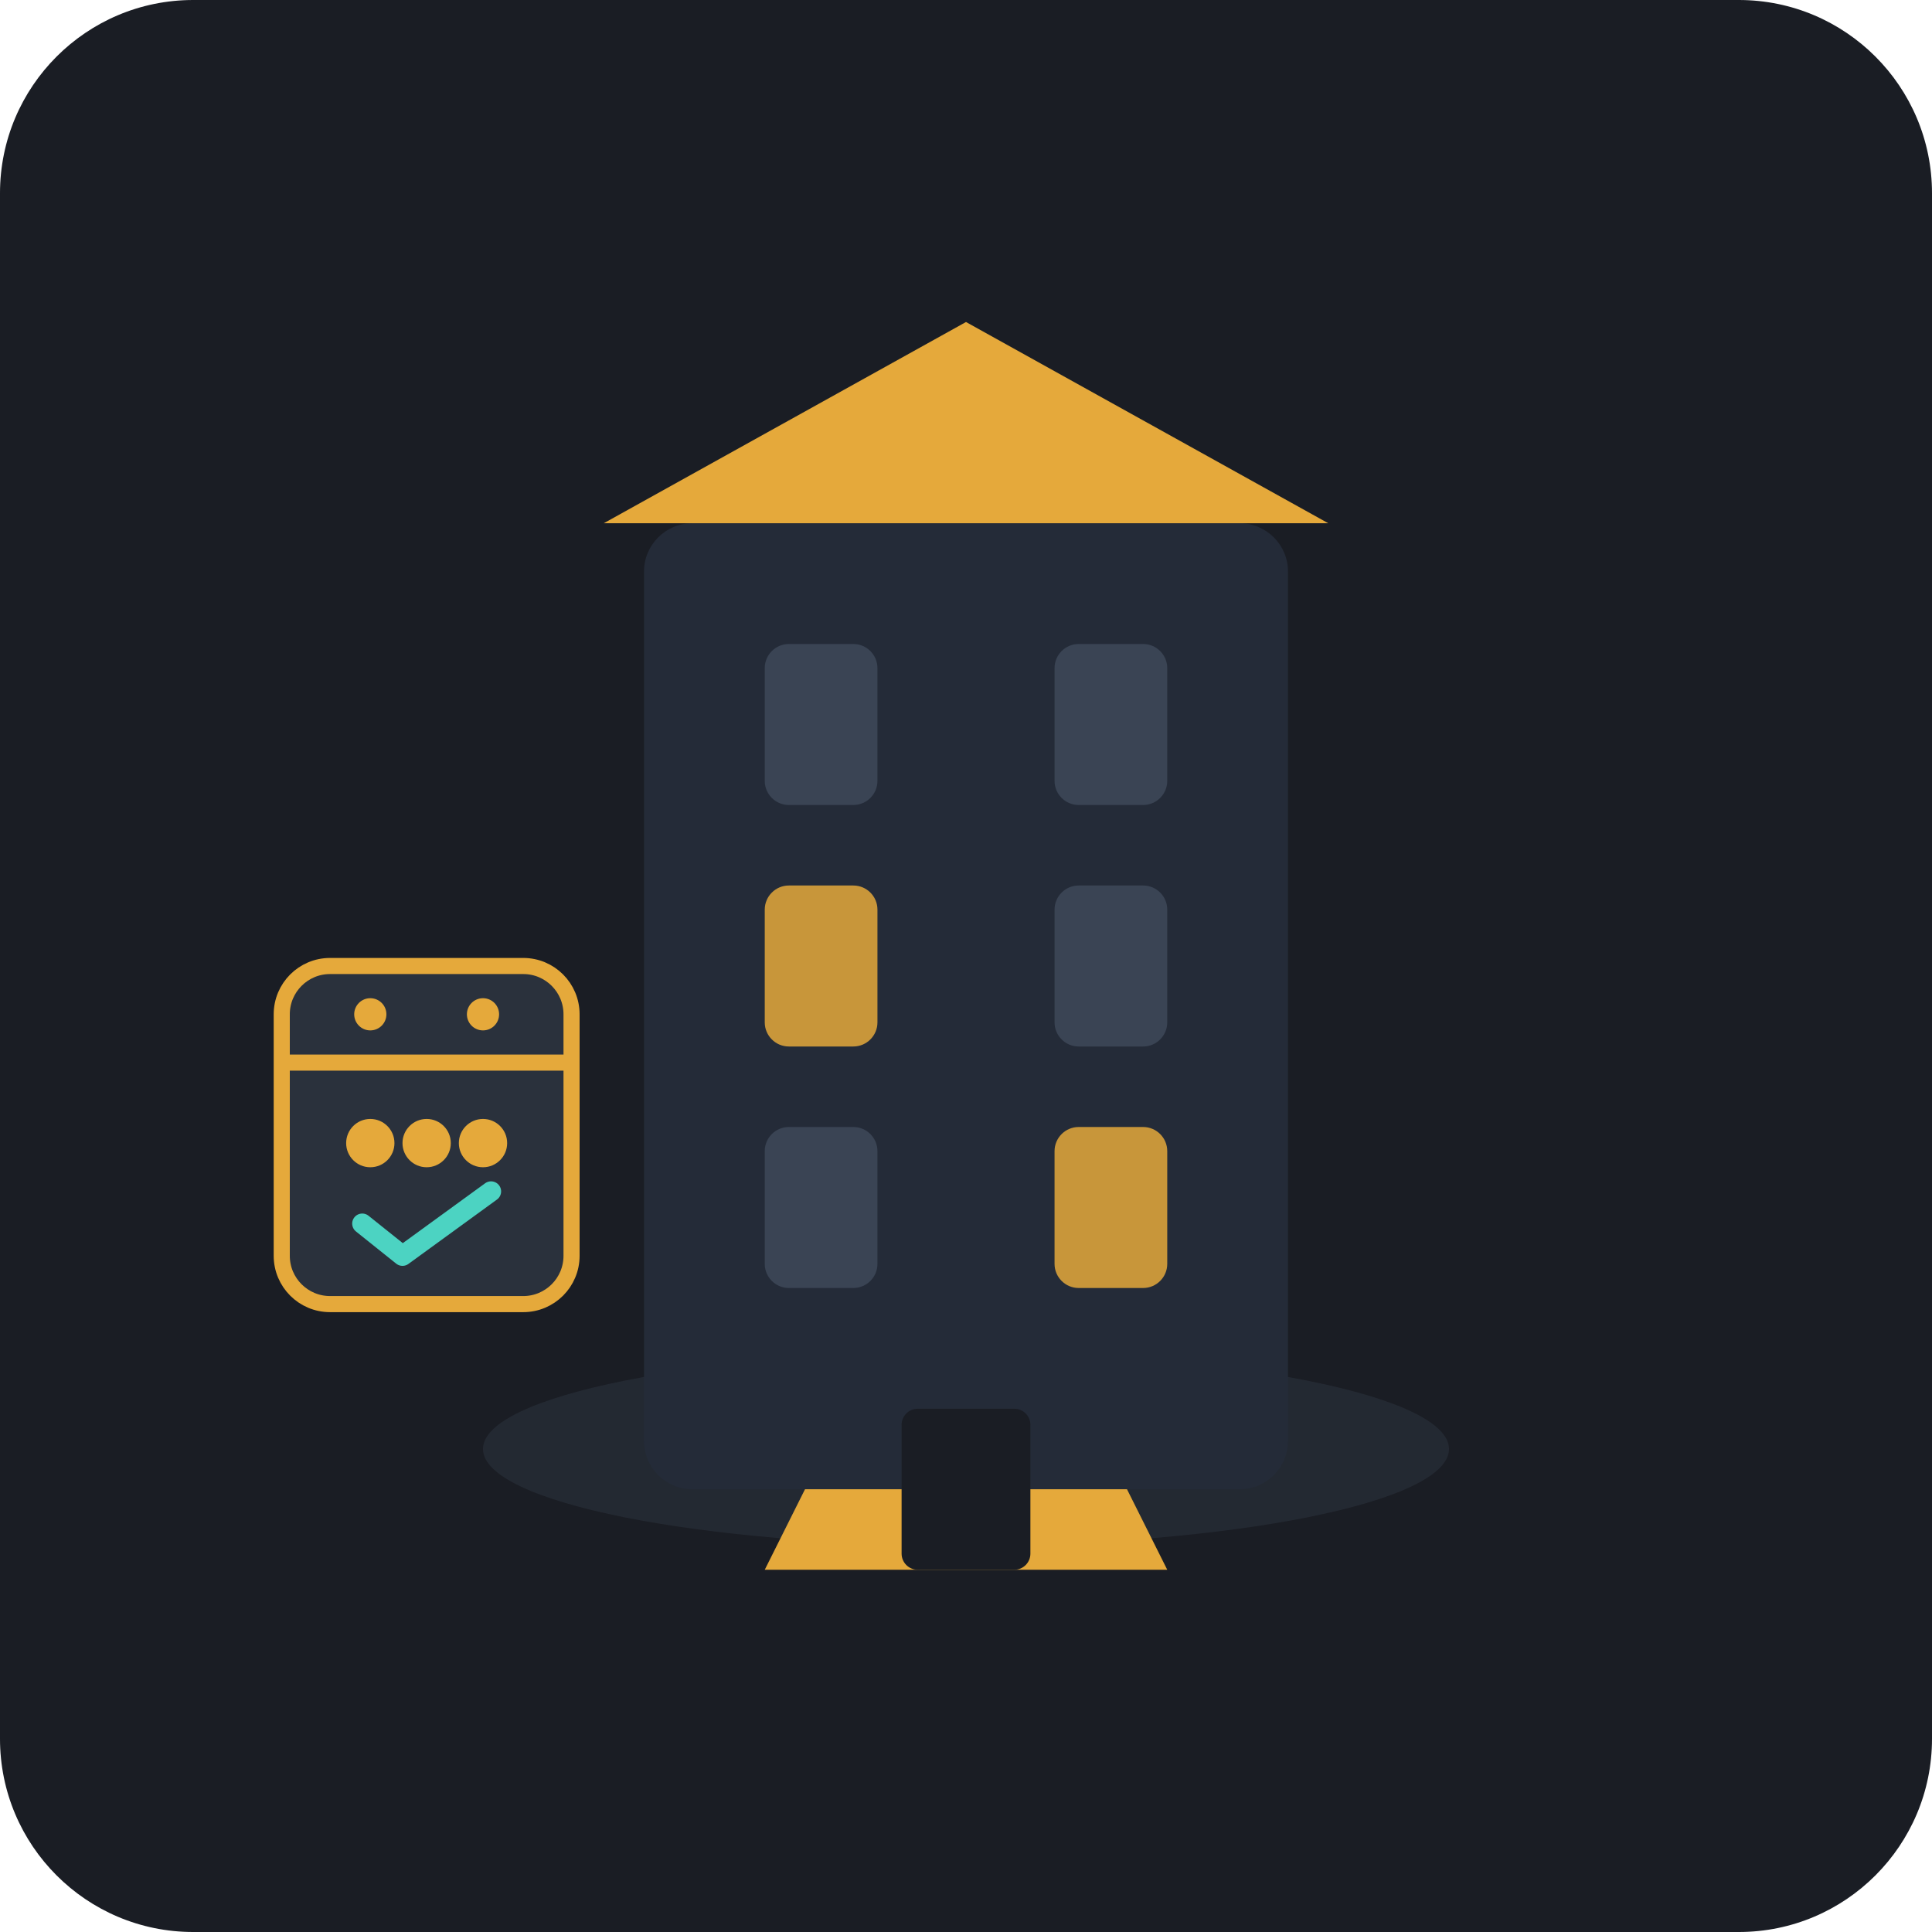
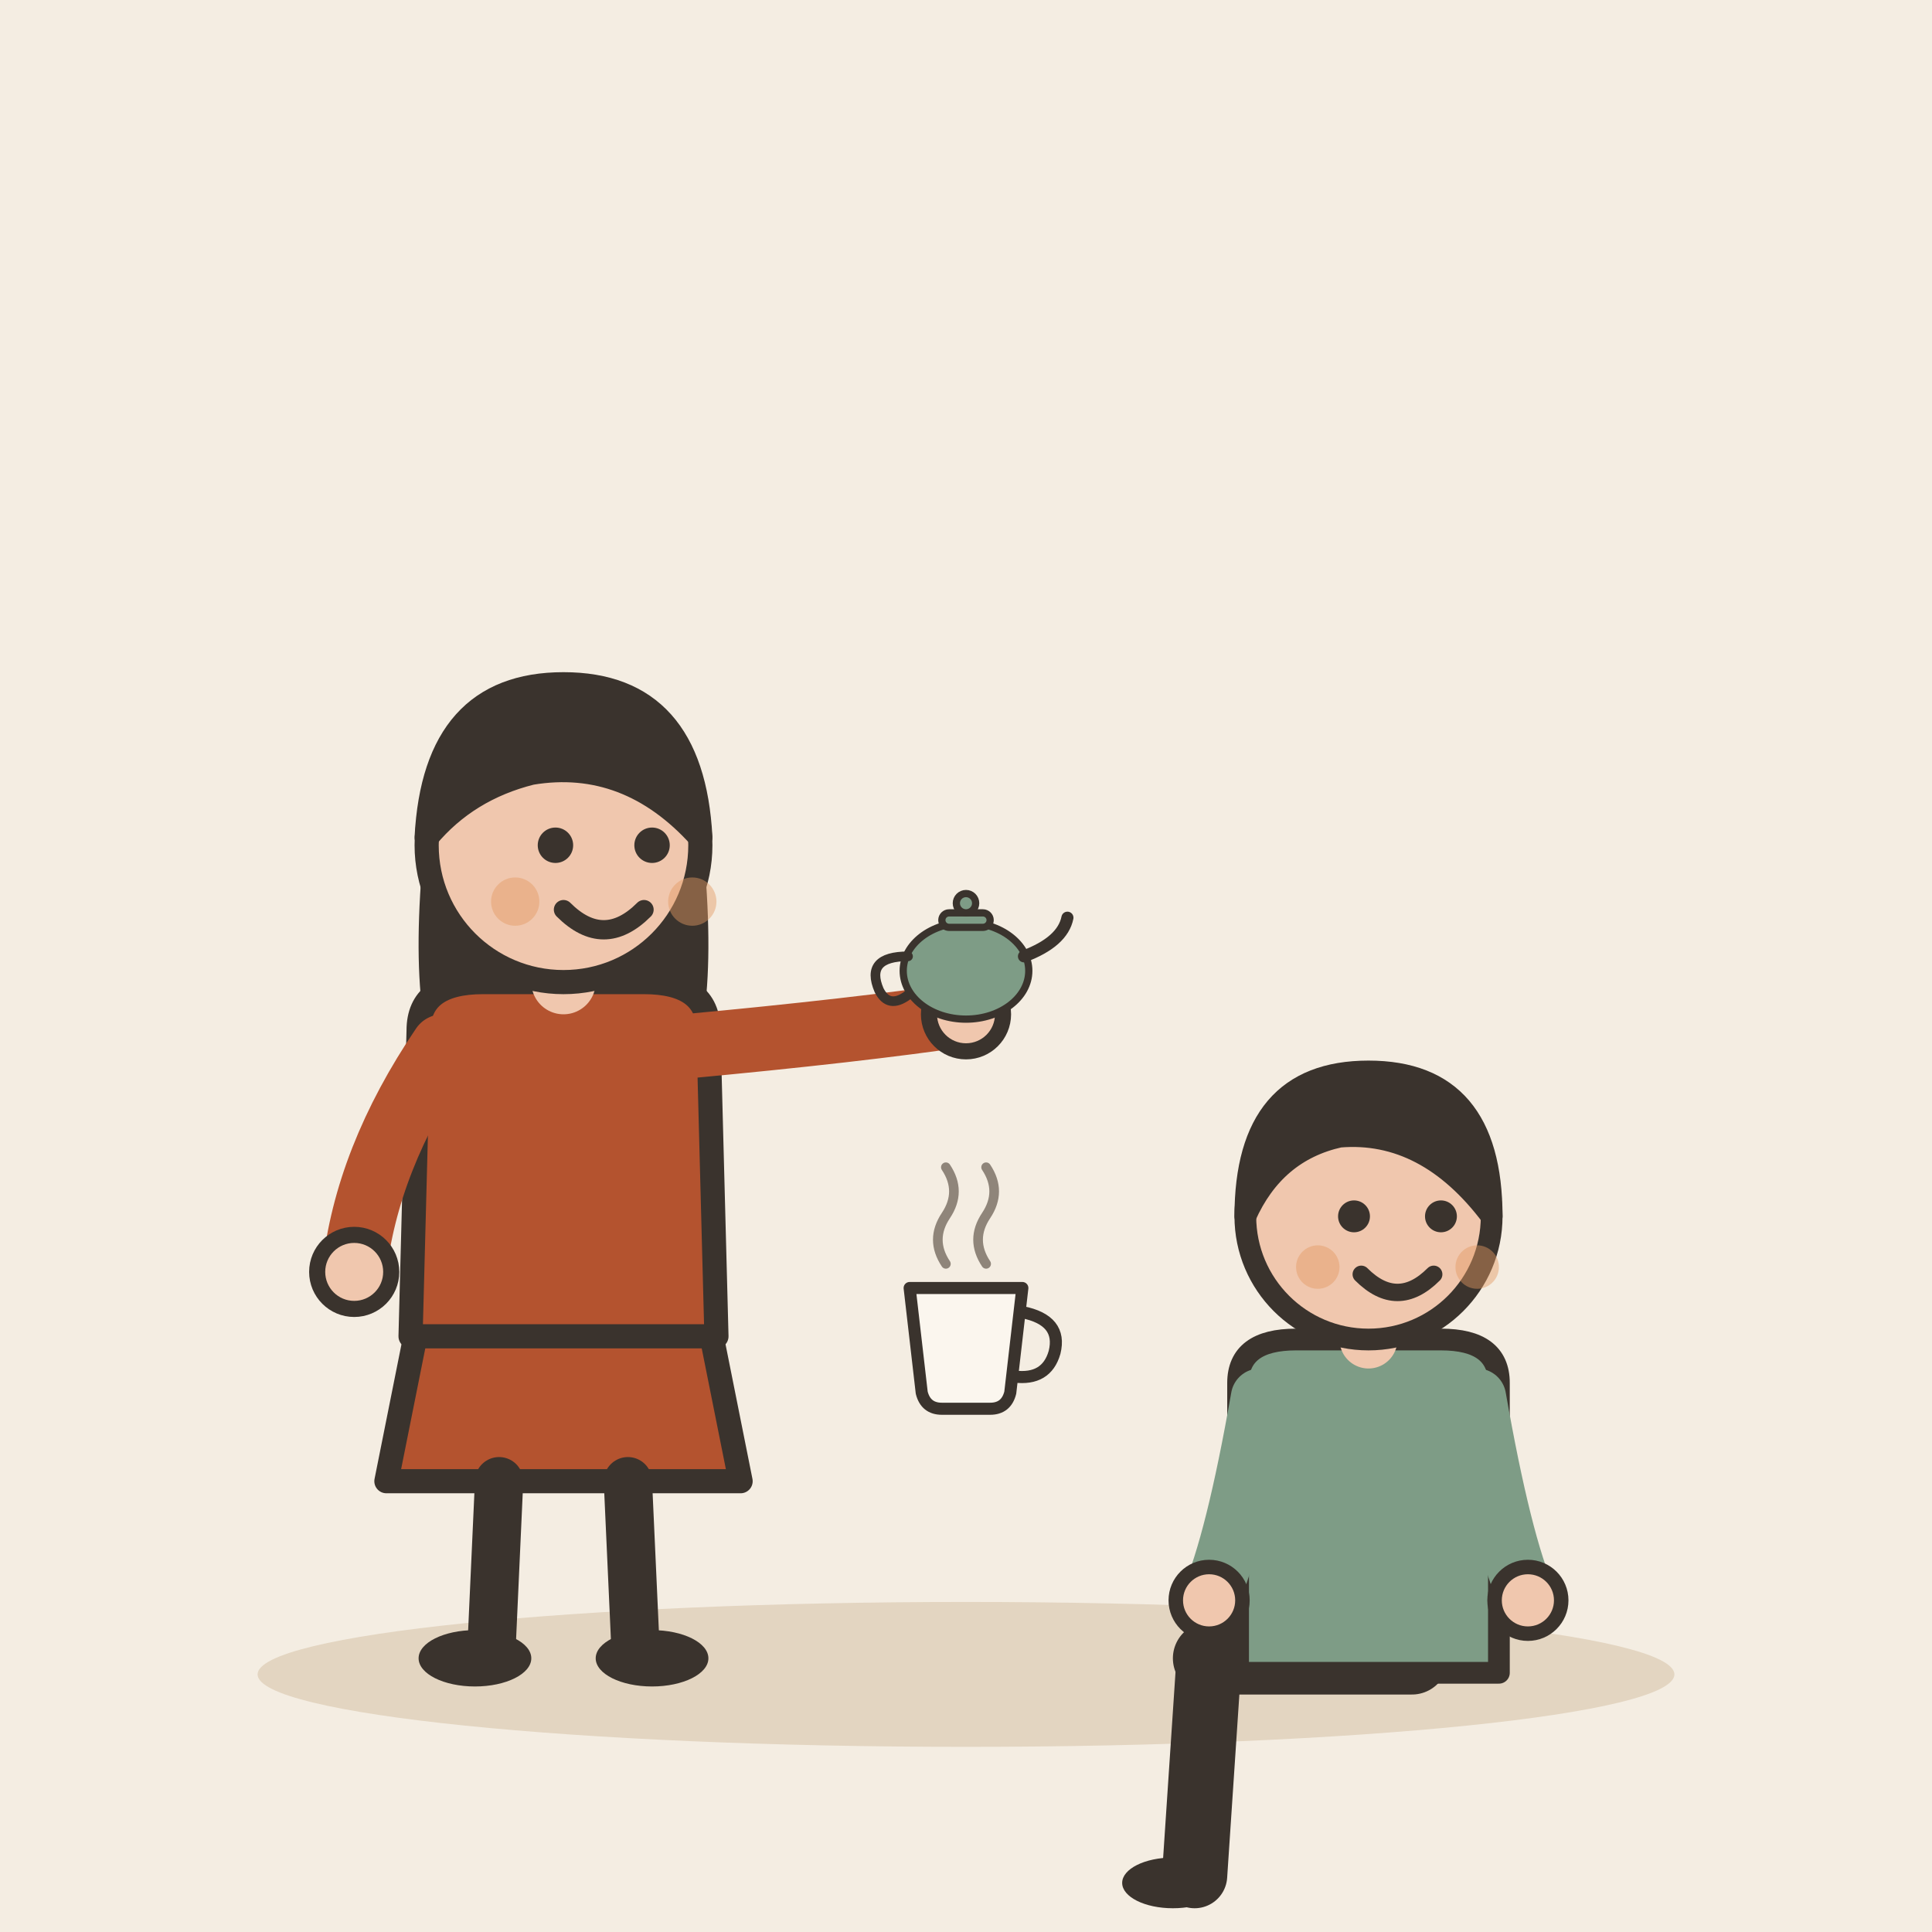
- <svg xmlns="http://www.w3.org/2000/svg" width="240" height="240" viewBox="0 0 240 240">
-   <rect width="240" height="240" rx="24" fill="#1A1D24" />
-   <ellipse cx="120" cy="180" rx="60" ry="12" fill="#2A313C" opacity="0.6" />
-   <g transform="translate(0, 10)">
-     <rect x="80" y="55" width="80" height="120" rx="6" fill="#242B38" />
-     <path d="M75 55 L120 30 L165 55 Z" fill="#E5A93B" />
-     <path d="M100 175 L140 175 L145 185 L95 185 Z" fill="#E5A93B" />
-     <rect x="112" y="165" width="16" height="20" rx="2" fill="#1A1D24" />
-     <rect x="95" y="70" width="14" height="20" rx="3" fill="#3A4454" />
-     <rect x="131" y="70" width="14" height="20" rx="3" fill="#3A4454" />
-     <rect x="95" y="100" width="14" height="20" rx="3" fill="#E5A93B" opacity="0.85" />
-     <rect x="131" y="100" width="14" height="20" rx="3" fill="#3A4454" />
-     <rect x="95" y="130" width="14" height="20" rx="3" fill="#3A4454" />
-     <rect x="131" y="130" width="14" height="20" rx="3" fill="#E5A93B" opacity="0.85" />
+ <svg xmlns="http://www.w3.org/2000/svg" viewBox="0 0 240 240" data-style="editorial">
+   <rect width="240" height="240" fill="#F4EDE2" />
+   <ellipse cx="120" cy="208" rx="88" ry="9" fill="#E3D5C1" />
+   <g transform="translate(70 206)">
+     <path d="M-18 -42L-22 -22L22 -22L18 -42Z" fill="#B4532F" stroke="#3A332D" stroke-width="3" stroke-linecap="round" stroke-linejoin="round" />
+     <path d="M-8 -22L-9 0" stroke="#3A332D" stroke-width="6" stroke-linecap="round" fill="none" />
+     <path d="M8 -22L9 0" stroke="#3A332D" stroke-width="6" stroke-linecap="round" fill="none" />
+     <ellipse cx="-11" cy="0" rx="7" ry="3.5" fill="#3A332D" />
+     <ellipse cx="11" cy="0" rx="7" ry="3.5" fill="#3A332D" />
+     <path d="M-17 -104Q-20 -78 -14 -70L-6 -78L6 -78L14 -70Q20 -78 17 -104Z" fill="#3A332D" />
+     <path d="M-18 -78Q-18 -84 -10 -84L10 -84Q18 -84 18 -78L19 -40L-19 -40Z" fill="#B4532F" stroke="#3A332D" stroke-width="3" stroke-linecap="round" stroke-linejoin="round" />
+     <path d="M-15 -76Q-24.5 -62 -26 -48" fill="none" stroke="#B4532F" stroke-width="8" stroke-linecap="round" stroke-linejoin="round" />
+     <circle cx="-26" cy="-48" r="4.6" fill="#F0C7AE" stroke="#3A332D" stroke-linecap="round" stroke-linejoin="round" stroke-width="2" />
+     <path d="M15 -76Q36.5 -78 50 -80" fill="none" stroke="#B4532F" stroke-width="8" stroke-linecap="round" stroke-linejoin="round" />
+     <circle cx="50" cy="-80" r="4.6" fill="#F0C7AE" stroke="#3A332D" stroke-linecap="round" stroke-linejoin="round" stroke-width="2" />
+     <path d="M0 -84L0 -88" stroke="#F0C7AE" stroke-width="8" stroke-linecap="round" fill="none" />
+     <circle cx="0" cy="-101" r="17" fill="#F0C7AE" stroke="#3A332D" stroke-width="3" stroke-linecap="round" stroke-linejoin="round" />
+     <path d="M-17 -102Q-16 -121 0 -121Q16 -121 17 -102Q8 -112 -4 -110Q-12 -108 -17 -102Z" fill="#3A332D" stroke="#3A332D" stroke-width="3" stroke-linecap="round" stroke-linejoin="round" />
+     <circle cx="-1" cy="-101" r="2.2" fill="#3A332D" />
+     <circle cx="11" cy="-101" r="2.2" fill="#3A332D" />
+     <path d="M0 -93Q5 -88 10 -93" fill="none" stroke="#3A332D" stroke-width="2.4" stroke-linecap="round" stroke-linejoin="round" />
+     <circle cx="-6" cy="-94" r="3" fill="#E39A62" opacity="0.45" />
+     <circle cx="16" cy="-94" r="3" fill="#E39A62" opacity="0.45" />
+     <g transform="translate(50 -80) scale(0.3 0.3)">
+       <ellipse cx="0" cy="-18" rx="26" ry="20" fill="#7E9C86" stroke="#3A332D" stroke-width="3" stroke-linecap="round" stroke-linejoin="round" />
+       <path d="M24 -24Q40 -30 42 -40" fill="none" stroke="#3A332D" stroke-width="5" stroke-linecap="round" stroke-linejoin="round" />
+       <path d="M-24 -24Q-42 -24 -36 -10Q-32 -2 -24 -8" fill="none" stroke="#3A332D" stroke-width="4" stroke-linecap="round" stroke-linejoin="round" />
+       <rect x="-10" y="-42" width="20" height="6" rx="3" fill="#7E9C86" stroke="#3A332D" stroke-width="3" stroke-linecap="round" stroke-linejoin="round" />
+       <circle cx="0" cy="-46" r="4" fill="#7E9C86" stroke="#3A332D" stroke-width="3" stroke-linecap="round" stroke-linejoin="round" />
+     </g>
  </g>
-   <g transform="translate(0, -5)">
-     <path d="M120 40 C108.95 40 100 48.95 100 60 C100 75 120 95 120 95 C120 95 140 75 140 60 C140 48.95 131.05 40 120 40 Z" fill="none" />
+   <g transform="translate(170 206) scale(-0.9 0.9)">
+     <path d="M-6 0L22 0" stroke="#3A332D" stroke-width="10" stroke-linecap="round" fill="none" />
+     <path d="M22 0L24 30" stroke="#3A332D" stroke-width="9" stroke-linecap="round" fill="none" />
+     <ellipse cx="27" cy="31" rx="7" ry="3.5" fill="#3A332D" />
+     <g transform="translate(0 40)" />
+     <path d="M-18 -38Q-18 -44 -10 -44L10 -44Q18 -44 18 -38L18 2L-18 2Z" fill="#7E9C86" stroke="#3A332D" stroke-width="3" stroke-linecap="round" stroke-linejoin="round" />
+     <path d="M-15 -36Q-18.5 -16 -22 -8" fill="none" stroke="#7E9C86" stroke-width="8" stroke-linecap="round" stroke-linejoin="round" />
+     <circle cx="-22" cy="-8" r="4.6" fill="#F0C7AE" stroke="#3A332D" stroke-linecap="round" stroke-linejoin="round" stroke-width="2" />
+     <path d="M15 -36Q18.5 -16 22 -8" fill="none" stroke="#7E9C86" stroke-width="8" stroke-linecap="round" stroke-linejoin="round" />
+     <circle cx="22" cy="-8" r="4.6" fill="#F0C7AE" stroke="#3A332D" stroke-linecap="round" stroke-linejoin="round" stroke-width="2" />
+     <path d="M0 -44L0 -48" stroke="#F0C7AE" stroke-width="8" stroke-linecap="round" fill="none" />
+     <g transform="translate(0 40)">
+       <circle cx="0" cy="-101" r="17" fill="#F0C7AE" stroke="#3A332D" stroke-width="3" stroke-linecap="round" stroke-linejoin="round" />
+       <path d="M-17 -101Q-17 -121 0 -121Q17 -121 17 -101Q13 -110 4 -112Q-8 -113 -17 -101Z" fill="#3A332D" stroke="#3A332D" stroke-width="3" stroke-linecap="round" stroke-linejoin="round" />
+       <circle cx="-10" cy="-101" r="2.2" fill="#3A332D" />
+       <circle cx="2" cy="-101" r="2.2" fill="#3A332D" />
+       <path d="M-9 -93Q-4 -88 1 -93" fill="none" stroke="#3A332D" stroke-width="2.4" stroke-linecap="round" stroke-linejoin="round" />
+       <circle cx="-15" cy="-94" r="3" fill="#E39A62" opacity="0.45" />
+       <circle cx="7" cy="-94" r="3" fill="#E39A62" opacity="0.45" />
+     </g>
  </g>
-   <g transform="translate(35, 120)">
-     <rect x="0" y="0" width="36" height="42" rx="6" fill="#2A313C" stroke="#E5A93B" stroke-width="2" />
-     <path d="M0 12 H36" stroke="#E5A93B" stroke-width="2" />
-     <circle cx="11" cy="6" r="2" fill="#E5A93B" />
-     <circle cx="25" cy="6" r="2" fill="#E5A93B" />
-     <circle cx="11" cy="22" r="3" fill="#E5A93B" />
-     <circle cx="18" cy="22" r="3" fill="#E5A93B" />
-     <circle cx="25" cy="22" r="3" fill="#E5A93B" />
-     <path d="M10 32 L15 36 L26 28" fill="none" stroke="#4CD3C2" stroke-width="2.5" stroke-linecap="round" stroke-linejoin="round" />
+   <g transform="translate(120 170) scale(0.5 0.5)">
+     <path d="M-14 -20L14 -20L11 6Q10 10 6 10L-6 10Q-10 10 -11 6Z" fill="#FBF6EE" stroke="#3A332D" stroke-width="3" stroke-linecap="round" stroke-linejoin="round" />
+     <path d="M14 -14Q24 -12 22 -4Q20 3 12 2" fill="none" stroke="#3A332D" stroke-width="3" stroke-linecap="round" stroke-linejoin="round" />
+     <path d="M-5 -26Q-9 -32 -5 -38Q-1 -44 -5 -50" fill="none" stroke="#8F857A" stroke-width="2.4" stroke-linecap="round" stroke-linejoin="round" />
+     <path d="M5 -26Q1 -32 5 -38Q9 -44 5 -50" fill="none" stroke="#8F857A" stroke-width="2.4" stroke-linecap="round" stroke-linejoin="round" />
  </g>
</svg>
